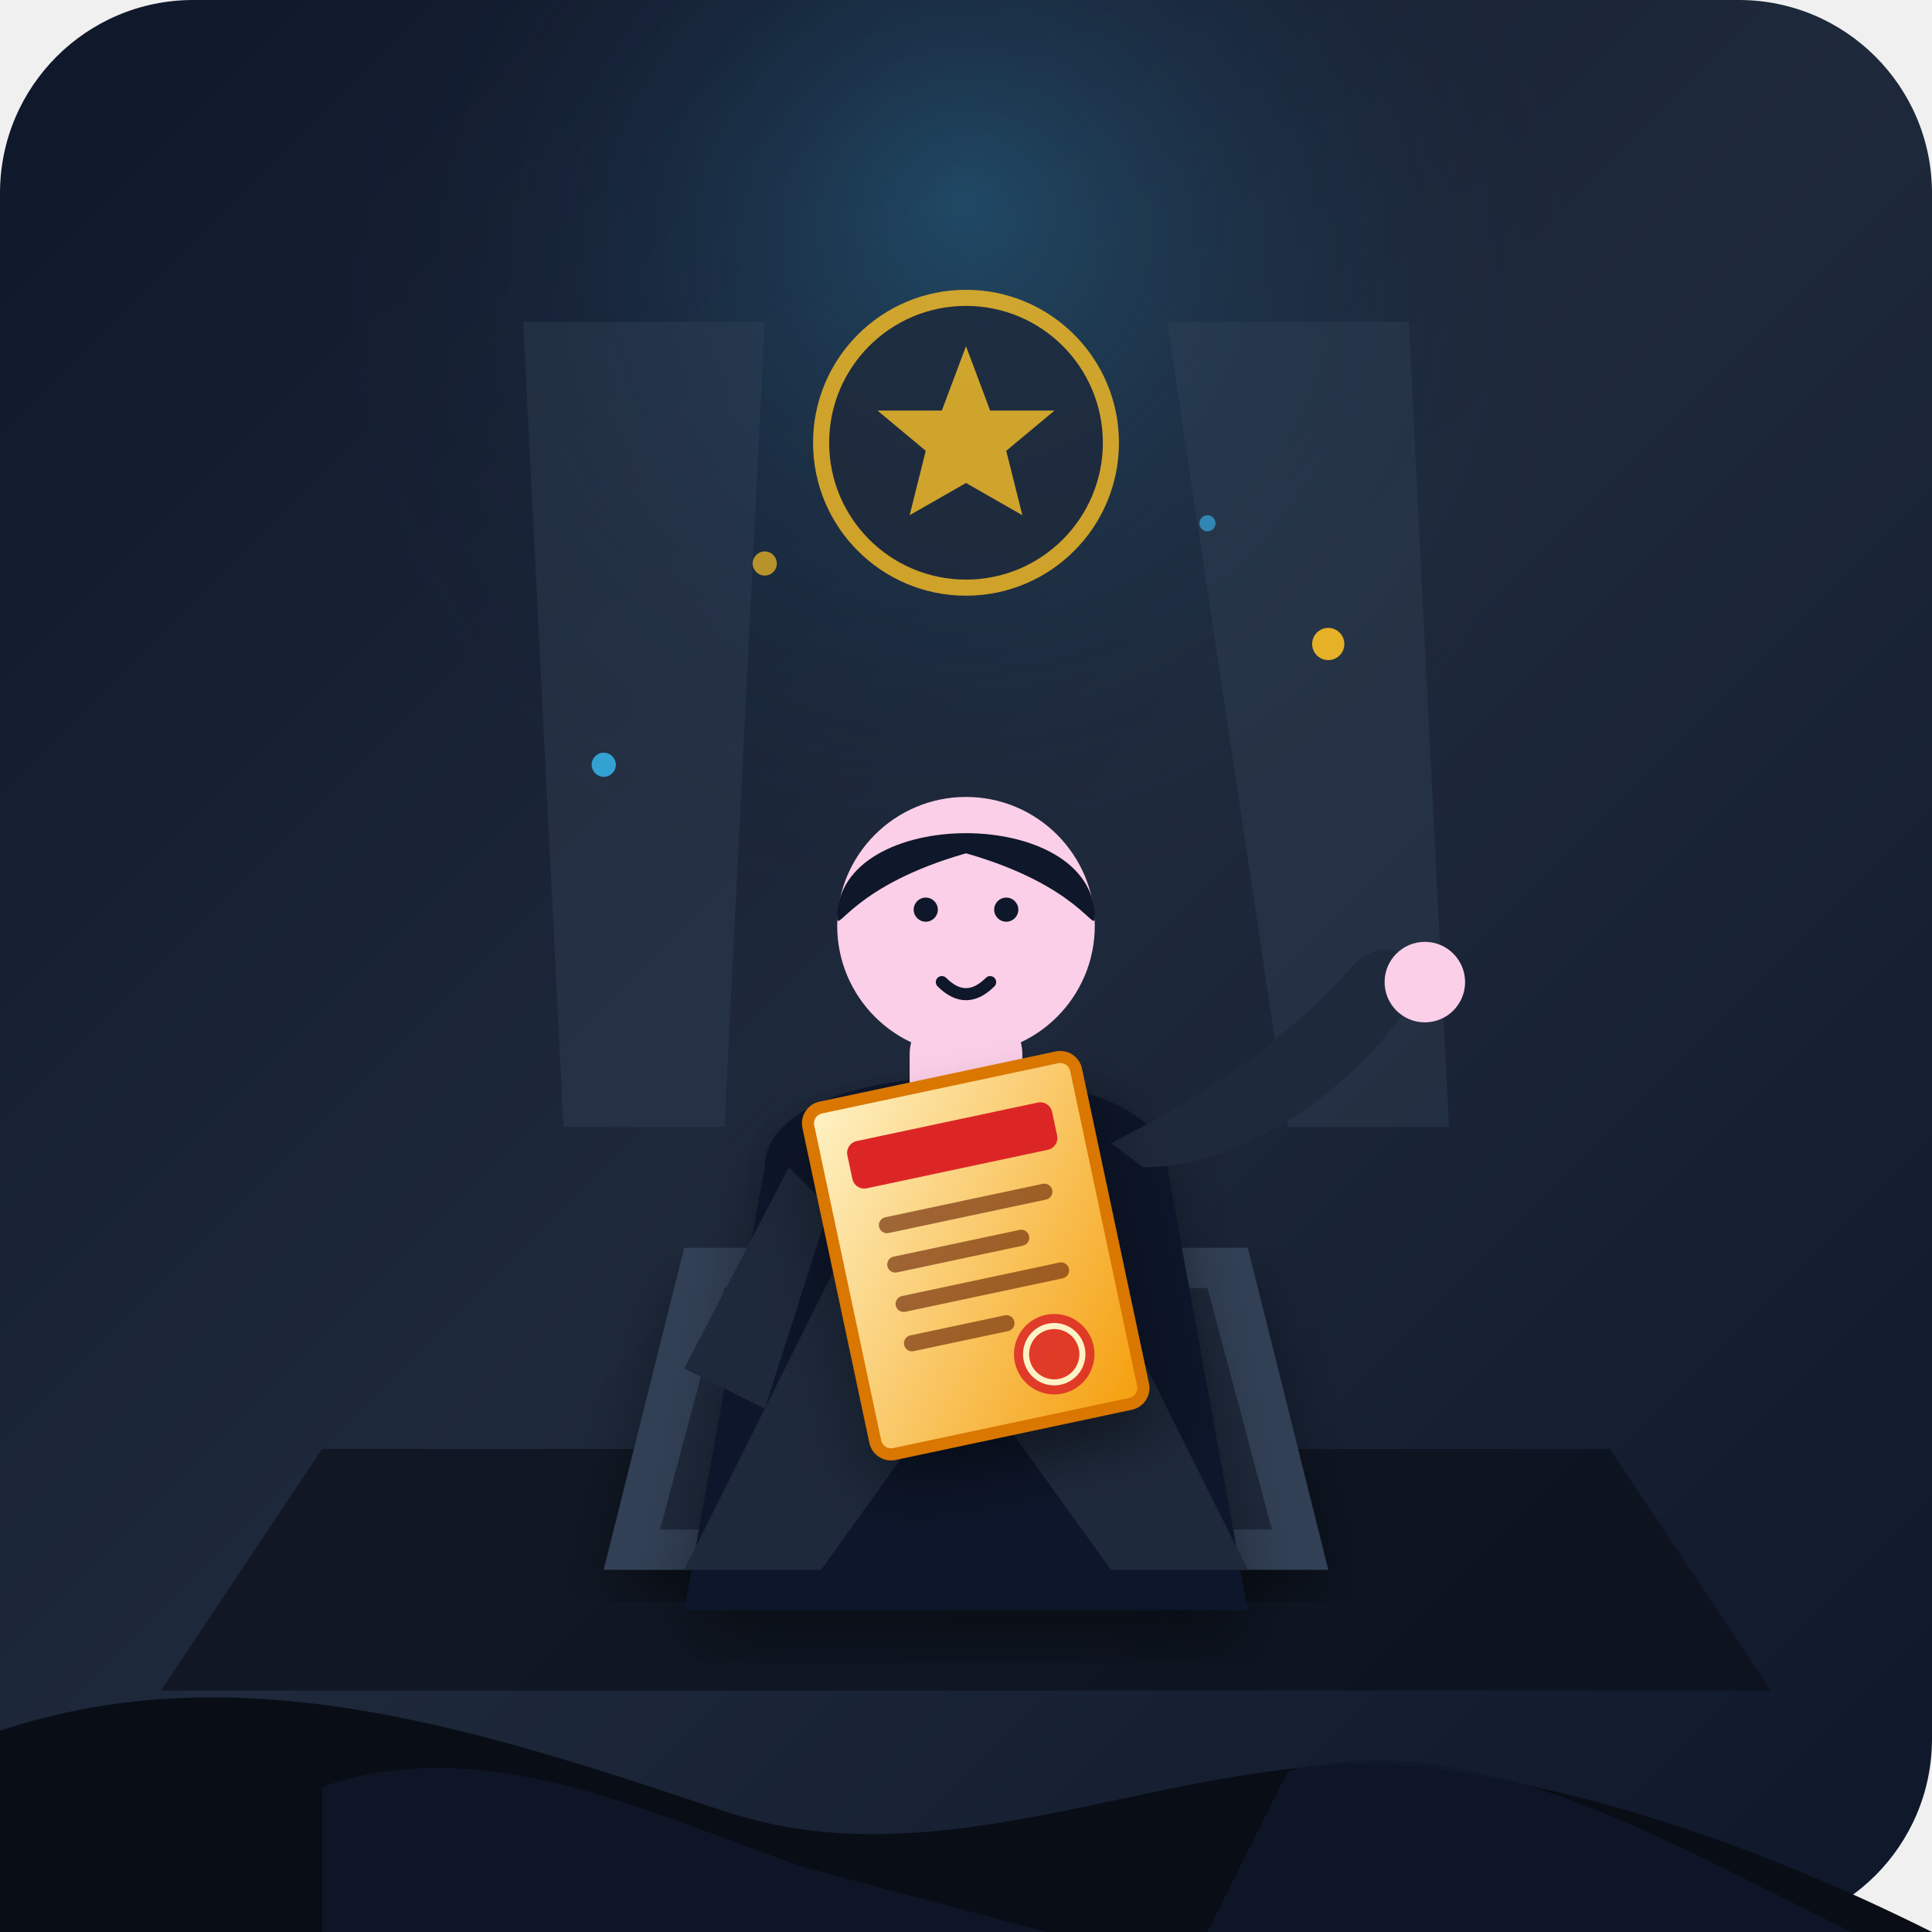
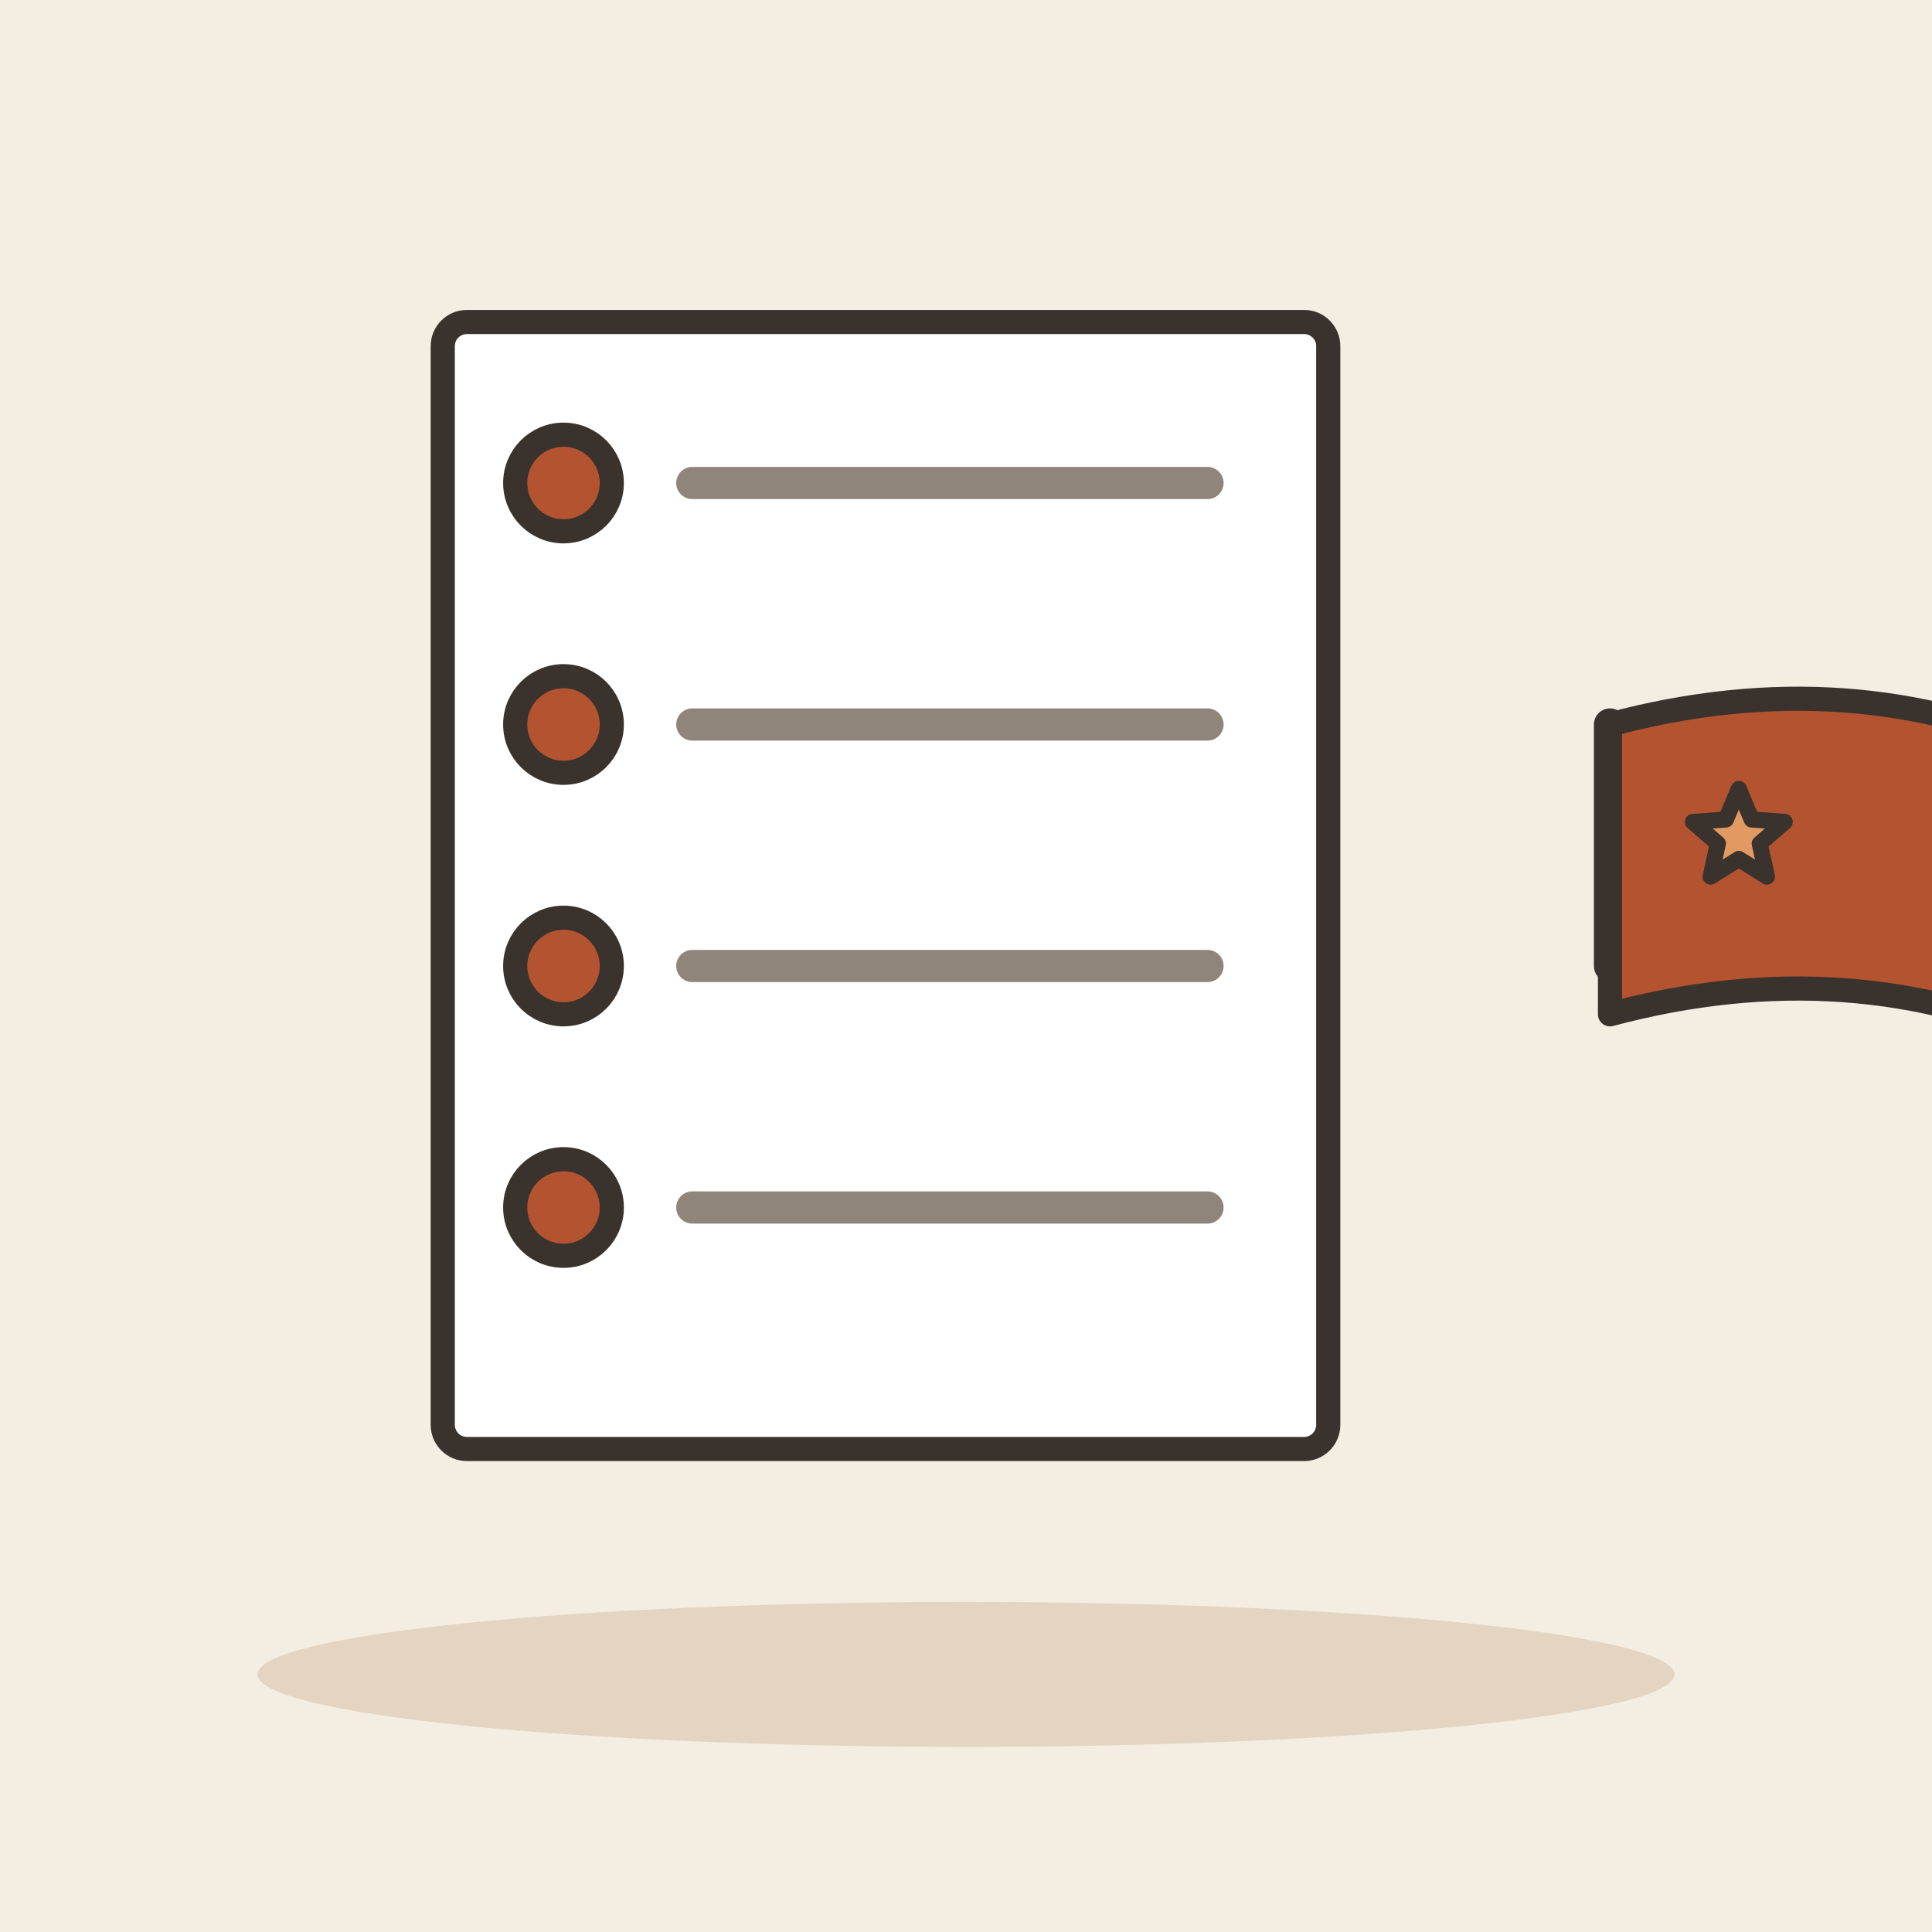
- <svg xmlns="http://www.w3.org/2000/svg" viewBox="0 0 240 240">
-   <defs>
-     <linearGradient id="bg-grad" x1="0%" y1="0%" x2="100%" y2="100%">
-       <stop offset="0%" stop-color="#0f172a" />
-       <stop offset="50%" stop-color="#1e293b" />
-       <stop offset="100%" stop-color="#0f172a" />
-     </linearGradient>
-     <radialGradient id="spotlight" cx="50%" cy="30%" r="60%" fx="50%" fy="20%">
-       <stop offset="0%" stop-color="#38bdf8" stop-opacity="0.25" />
-       <stop offset="60%" stop-color="#1e293b" stop-opacity="0" />
-     </radialGradient>
-     <linearGradient id="podium-glow" x1="0%" y1="0%" x2="0%" y2="100%">
-       <stop offset="0%" stop-color="#fbbf24" stop-opacity="0.3" />
-       <stop offset="100%" stop-color="#f59e0b" stop-opacity="0" />
-     </linearGradient>
-     <linearGradient id="gold-doc" x1="0%" y1="0%" x2="100%" y2="100%">
-       <stop offset="0%" stop-color="#fef3c7" />
-       <stop offset="100%" stop-color="#f59e0b" />
-     </linearGradient>
-     <filter id="shadow" x="-10%" y="-10%" width="120%" height="120%">
-       <feDropShadow dx="0" dy="4" stdDeviation="4" flood-color="#000000" flood-opacity="0.4" />
-     </filter>
-   </defs>
-   <rect width="240" height="240" rx="24" fill="url(#bg-grad)" />
-   <circle cx="120" cy="90" r="110" fill="url(#spotlight)" />
-   <path d="M40 180 L200 180 L220 210 L20 210 Z" fill="#090d16" opacity="0.6" />
-   <path d="M65 40 L95 40 L90 140 L70 140 Z" fill="#334155" opacity="0.4" />
-   <path d="M145 40 L175 40 L180 140 L160 140 Z" fill="#334155" opacity="0.4" />
-   <g transform="translate(120, 55)" opacity="0.8">
-     <circle cx="0" cy="0" r="18" fill="#1e293b" stroke="#fbbf24" stroke-width="2" />
-     <polygon points="0,-12 3,-4 11,-4 5,1 7,9 0,5 -7,9 -5,1 -11,-4 -3,-4" fill="#fbbf24" />
+ <svg xmlns="http://www.w3.org/2000/svg" viewBox="0 0 240 240" data-style="editorial">
+   <rect width="240" height="240" fill="#F4EDE2" />
+   <ellipse cx="120" cy="208" rx="88" ry="9" fill="#E3D5C1" />
+   <g transform="translate(110 110)">
+     <rect x="-55" y="-70" width="110" height="140" rx="3" fill="#FFFFFF" stroke="#3A332D" stroke-width="3" stroke-linecap="round" stroke-linejoin="round" />
  </g>
-   <path d="M85 155 L155 155 L165 195 L75 195 Z" fill="#334155" filter="url(#shadow)" />
-   <path d="M90 160 L150 160 L158 190 L82 190 Z" fill="#1e293b" />
-   <path d="M105 165 L135 165 L138 185 L102 185 Z" fill="url(#podium-glow)" />
-   <rect x="112" y="171" width="16" height="3" rx="1.5" fill="#fbbf24" opacity="0.8" />
-   <rect x="115" y="177" width="10" height="2" rx="1" fill="#fbbf24" opacity="0.5" />
-   <path d="M95 145 C95 130 145 130 145 145 L155 200 L85 200 Z" fill="#0f172a" filter="url(#shadow)" />
-   <path d="M120 145 L110 170 L130 170 Z" fill="#f8fafc" />
-   <path d="M110 145 L120 170 L102 195 L85 195 Z" fill="#1e293b" />
-   <path d="M130 145 L120 170 L138 195 L155 195 Z" fill="#1e293b" />
-   <polygon points="120,162 117,175 123,175" fill="#dc2626" />
-   <rect x="113" y="125" width="14" height="22" rx="6" fill="#fbcfe8" />
-   <circle cx="120" cy="115" r="16" fill="#fbcfe8" />
-   <path d="M104 114 C104 100 136 100 136 114 C136 116 134 110 120 106 C106 110 104 116 104 114 Z" fill="#0f172a" />
-   <circle cx="115" cy="113" r="1.5" fill="#0f172a" />
-   <circle cx="125" cy="113" r="1.5" fill="#0f172a" />
-   <path d="M117 122 Q120 125 123 122" fill="none" stroke="#0f172a" stroke-width="1.5" stroke-linecap="round" />
-   <path d="M98 145 L85 170 L95 175 L103 150 Z" fill="#1e293b" />
-   <path d="M142 145 C155 145 168 135 175 125 C178 120 173 115 168 120 C162 127 152 135 138 142 Z" fill="#1e293b" />
-   <circle cx="177" cy="122" r="5" fill="#fbcfe8" />
-   <g transform="translate(100, 138) rotate(-12)" filter="url(#shadow)">
-     <rect x="0" y="0" width="34" height="44" rx="2" fill="url(#gold-doc)" stroke="#d97706" stroke-width="1.5" />
-     <rect x="4" y="5" width="26" height="6" rx="1.5" fill="#dc2626" />
-     <rect x="6" y="15" width="22" height="2" rx="1" fill="#78350f" opacity="0.7" />
-     <rect x="6" y="20" width="18" height="2" rx="1" fill="#78350f" opacity="0.7" />
-     <rect x="6" y="25" width="22" height="2" rx="1" fill="#78350f" opacity="0.7" />
-     <rect x="6" y="30" width="14" height="2" rx="1" fill="#78350f" opacity="0.7" />
-     <circle cx="24" cy="36" r="5" fill="#dc2626" opacity="0.85" />
-     <circle cx="24" cy="36" r="3.5" fill="none" stroke="#fef3c7" stroke-width="0.75" />
-   </g>
-   <path d="M0 240 L0 215 C30 205 60 215 90 225 C120 235 150 215 180 220 C200 223 220 230 240 240 Z" fill="#090d16" />
-   <path d="M40 240 L40 222 C60 215 80 225 100 232 L130 240 Z" fill="#0f172a" opacity="0.8" />
-   <path d="M150 240 L160 220 C180 215 200 225 220 235 L230 240 Z" fill="#0f172a" opacity="0.8" />
-   <circle cx="75" cy="95" r="1.5" fill="#38bdf8" opacity="0.8" />
-   <circle cx="165" cy="80" r="2" fill="#fbbf24" opacity="0.9" />
-   <circle cx="150" cy="65" r="1" fill="#38bdf8" opacity="0.6" />
-   <circle cx="95" cy="70" r="1.5" fill="#fbbf24" opacity="0.7" />
+   <circle cx="70" cy="60" r="6" fill="#B4532F" stroke="#3A332D" stroke-width="3" stroke-linecap="round" stroke-linejoin="round" />
+   <path d="M86 60L150 60" stroke="#8F857A" stroke-width="4" stroke-linecap="round" fill="none" />
+   <circle cx="70" cy="90" r="6" fill="#B4532F" stroke="#3A332D" stroke-width="3" stroke-linecap="round" stroke-linejoin="round" />
+   <path d="M86 90L150 90" stroke="#8F857A" stroke-width="4" stroke-linecap="round" fill="none" />
+   <circle cx="70" cy="120" r="6" fill="#B4532F" stroke="#3A332D" stroke-width="3" stroke-linecap="round" stroke-linejoin="round" />
+   <path d="M86 120L150 120" stroke="#8F857A" stroke-width="4" stroke-linecap="round" fill="none" />
+   <circle cx="70" cy="150" r="6" fill="#B4532F" stroke="#3A332D" stroke-width="3" stroke-linecap="round" stroke-linejoin="round" />
+   <path d="M86 150L150 150" stroke="#8F857A" stroke-width="4" stroke-linecap="round" fill="none" />
+   <path d="M200 120L200 90" stroke="#3A332D" stroke-width="4" stroke-linecap="round" fill="none" />
+   <path d="M200 90Q230 82 256 94L256 130Q230 118 200 126Z" fill="#B4532F" stroke="#3A332D" stroke-width="3" stroke-linecap="round" stroke-linejoin="round" />
+   <path d="M216.0 98.0L217.6 101.8L221.7 102.1L218.6 104.8L219.5 108.9L216.0 106.7L212.5 108.9L213.4 104.8L210.3 102.1L214.4 101.8Z" fill="#E39A62" stroke="#3A332D" stroke-width="2" stroke-linecap="round" stroke-linejoin="round" />
</svg>
